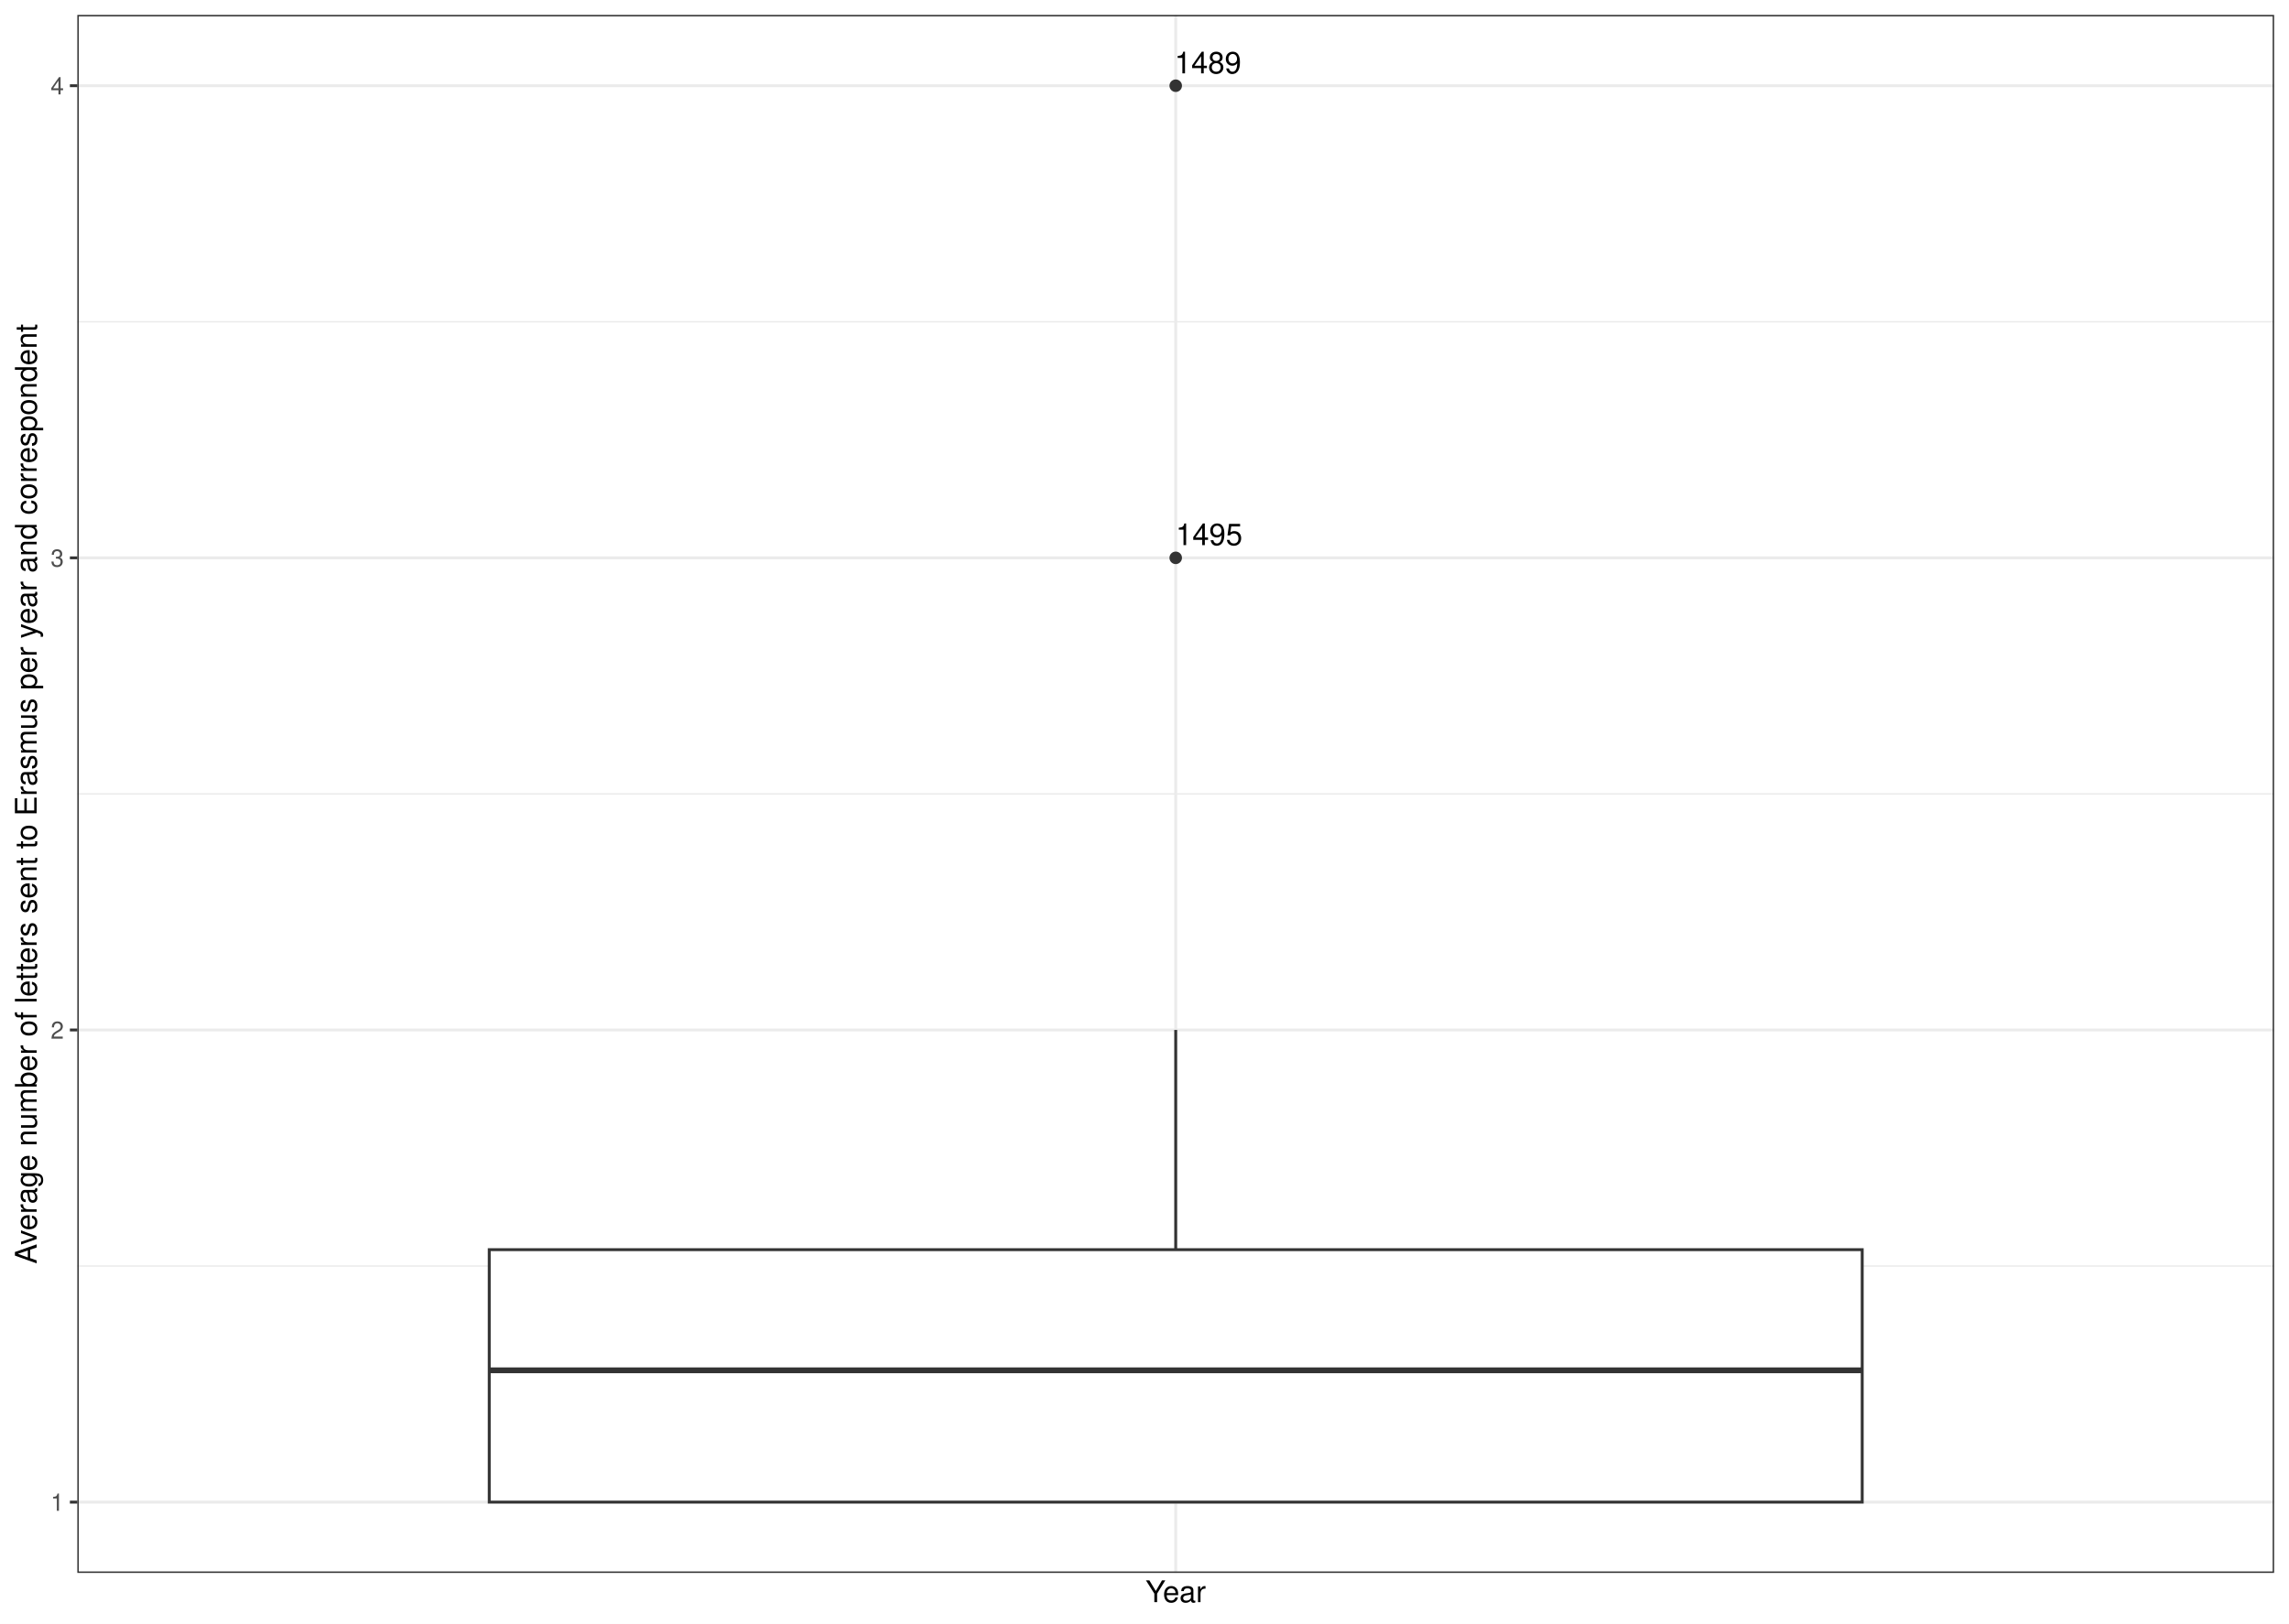
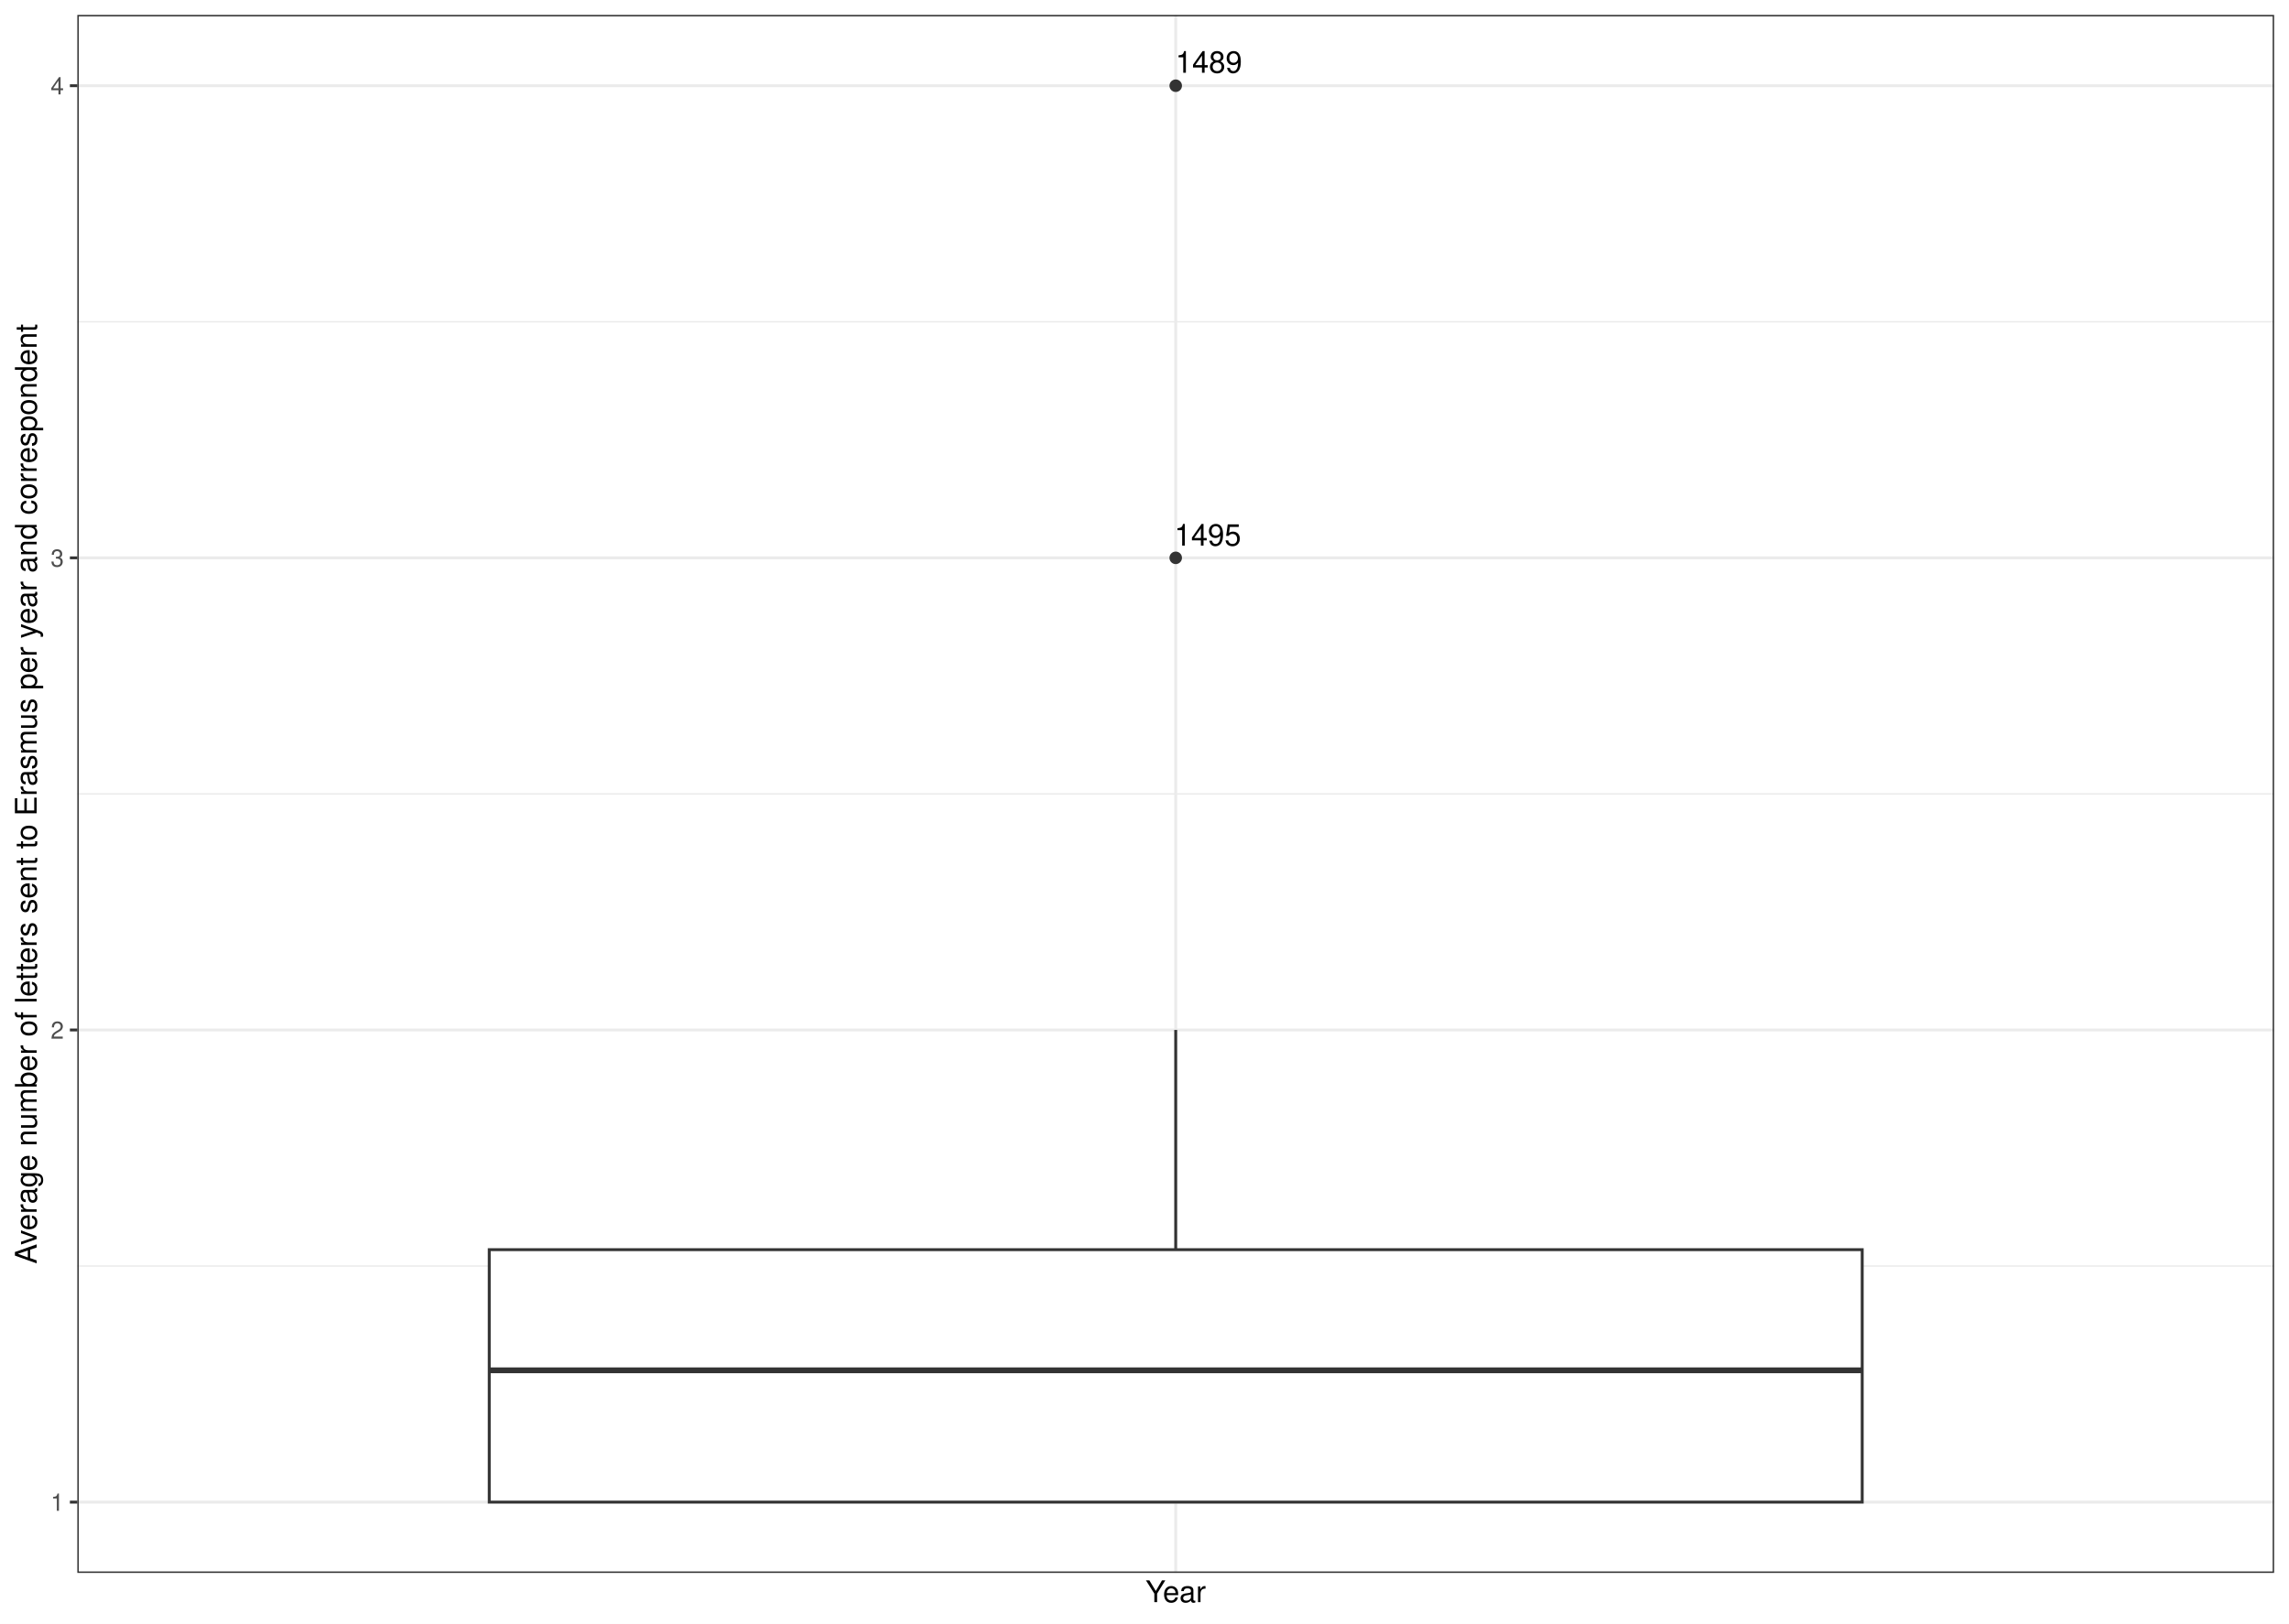
<svg xmlns="http://www.w3.org/2000/svg" width="842.40pt" height="597.60pt" viewBox="0 0 842.40 597.60">
  <g class="svglite">
    <defs>
      <style type="text/css">
    .svglite line, .svglite polyline, .svglite polygon, .svglite path, .svglite rect, .svglite circle {
      fill: none;
      stroke: #000000;
      stroke-linecap: round;
      stroke-linejoin: round;
      stroke-miterlimit: 10.00;
    }
    .svglite text {
      white-space: pre;
    }
    .svglite g.glyphgroup path {
      fill: inherit;
      stroke: none;
    }
  </style>
    </defs>
    <rect width="100%" height="100%" style="stroke: none; fill: #FFFFFF;" />
    <defs>
      <clipPath id="cpMC4wMHw4NDIuNDB8MC4wMHw1OTcuNjA=">
        <rect x="0.00" y="0.00" width="842.40" height="597.60" />
      </clipPath>
    </defs>
    <g clip-path="url(#cpMC4wMHw4NDIuNDB8MC4wMHw1OTcuNjA=)">
      <rect x="0.00" y="-0" width="842.40" height="597.60" style="stroke-width: 1.07; stroke: #FFFFFF; fill: #FFFFFF;" />
    </g>
    <defs>
      <clipPath id="cpMjguNDZ8ODM2LjkyfDUuNDh8NTc4Ljk2">
        <rect x="28.46" y="5.48" width="808.46" height="573.48" />
      </clipPath>
    </defs>
    <g clip-path="url(#cpMjguNDZ8ODM2LjkyfDUuNDh8NTc4Ljk2)">
      <rect x="28.46" y="5.48" width="808.46" height="573.48" style="stroke-width: 1.07; stroke: none; fill: #FFFFFF;" />
      <polyline points="28.46,466.00 836.92,466.00 " style="stroke-width: 0.53; stroke: #EBEBEB; stroke-linecap: butt;" />
      <polyline points="28.46,292.22 836.92,292.22 " style="stroke-width: 0.53; stroke: #EBEBEB; stroke-linecap: butt;" />
      <polyline points="28.46,118.44 836.92,118.44 " style="stroke-width: 0.53; stroke: #EBEBEB; stroke-linecap: butt;" />
      <polyline points="28.46,552.90 836.92,552.90 " style="stroke-width: 1.07; stroke: #EBEBEB; stroke-linecap: butt;" />
      <polyline points="28.46,379.11 836.92,379.11 " style="stroke-width: 1.07; stroke: #EBEBEB; stroke-linecap: butt;" />
      <polyline points="28.46,205.33 836.92,205.33 " style="stroke-width: 1.07; stroke: #EBEBEB; stroke-linecap: butt;" />
      <polyline points="28.46,31.55 836.92,31.55 " style="stroke-width: 1.07; stroke: #EBEBEB; stroke-linecap: butt;" />
      <polyline points="432.69,578.96 432.69,5.48 " style="stroke-width: 1.07; stroke: #EBEBEB; stroke-linecap: butt;" />
      <circle cx="432.69" cy="31.55" r="1.95" style="stroke-width: 0.71; stroke: #333333; fill: #333333;" />
      <circle cx="432.69" cy="205.33" r="1.95" style="stroke-width: 0.71; stroke: #333333; fill: #333333;" />
      <line x1="432.69" y1="459.98" x2="432.69" y2="379.11" style="stroke-width: 1.07; stroke: #333333; stroke-linecap: butt;" />
      <line x1="432.69" y1="552.90" x2="432.69" y2="552.90" style="stroke-width: 1.07; stroke: #333333; stroke-linecap: butt;" />
      <polygon points="180.05,459.98 180.05,552.90 685.33,552.90 685.33,459.98 180.05,459.98 " style="stroke-width: 1.07; stroke: #333333; stroke-linecap: butt; stroke-linejoin: miter; fill: #FFFFFF;" />
      <line x1="180.05" y1="504.39" x2="685.33" y2="504.39" style="stroke-width: 2.13; stroke: #333333; stroke-linecap: butt; stroke-linejoin: miter;" />
-       <text x="444.56" y="27.01" text-anchor="middle" style="font-size: 11.04px; font-family: &quot;Nimbus Sans&quot;;" textLength="24.56px" lengthAdjust="spacingAndGlyphs">1489</text>
-       <text x="444.97" y="200.65" text-anchor="middle" style="font-size: 11.04px; font-family: &quot;Nimbus Sans&quot;;" textLength="24.56px" lengthAdjust="spacingAndGlyphs">1495</text>
+       <text x="444.88" y="26.78" text-anchor="middle" style="font-size: 11.04px; font-family: &quot;Nimbus Sans&quot;;" textLength="24.56px" lengthAdjust="spacingAndGlyphs">1489</text>
+       <text x="444.48" y="200.83" text-anchor="middle" style="font-size: 11.04px; font-family: &quot;Nimbus Sans&quot;;" textLength="24.56px" lengthAdjust="spacingAndGlyphs">1495</text>
      <rect x="28.46" y="5.48" width="808.46" height="573.48" style="stroke-width: 1.07; stroke: #333333;" />
    </g>
    <g clip-path="url(#cpMC4wMHw4NDIuNDB8MC4wMHw1OTcuNjA=)">
      <text x="23.53" y="556.10" text-anchor="end" style="font-size: 8.80px;fill: #4D4D4D; font-family: &quot;Nimbus Sans&quot;;" textLength="4.89px" lengthAdjust="spacingAndGlyphs">1</text>
      <text x="23.53" y="382.32" text-anchor="end" style="font-size: 8.80px;fill: #4D4D4D; font-family: &quot;Nimbus Sans&quot;;" textLength="4.89px" lengthAdjust="spacingAndGlyphs">2</text>
      <text x="23.53" y="208.54" text-anchor="end" style="font-size: 8.80px;fill: #4D4D4D; font-family: &quot;Nimbus Sans&quot;;" textLength="4.89px" lengthAdjust="spacingAndGlyphs">3</text>
      <text x="23.53" y="34.75" text-anchor="end" style="font-size: 8.80px;fill: #4D4D4D; font-family: &quot;Nimbus Sans&quot;;" textLength="4.89px" lengthAdjust="spacingAndGlyphs">4</text>
      <polyline points="25.72,552.90 28.46,552.90 " style="stroke-width: 1.07; stroke: #333333; stroke-linecap: butt;" />
      <polyline points="25.72,379.11 28.46,379.11 " style="stroke-width: 1.07; stroke: #333333; stroke-linecap: butt;" />
      <polyline points="25.72,205.33 28.46,205.33 " style="stroke-width: 1.07; stroke: #333333; stroke-linecap: butt;" />
      <polyline points="25.72,31.55 28.46,31.55 " style="stroke-width: 1.07; stroke: #333333; stroke-linecap: butt;" />
      <text x="432.69" y="589.72" text-anchor="middle" style="font-size: 11.00px; font-family: &quot;Nimbus Sans&quot;;" textLength="22.19px" lengthAdjust="spacingAndGlyphs">Year</text>
      <text transform="translate(13.50,292.22) rotate(-90)" text-anchor="middle" style="font-size: 11.00px; font-family: &quot;Nimbus Sans&quot;;" textLength="345.80px" lengthAdjust="spacingAndGlyphs">Average number of letters sent to Erasmus per year and correspondent</text>
    </g>
  </g>
</svg>
